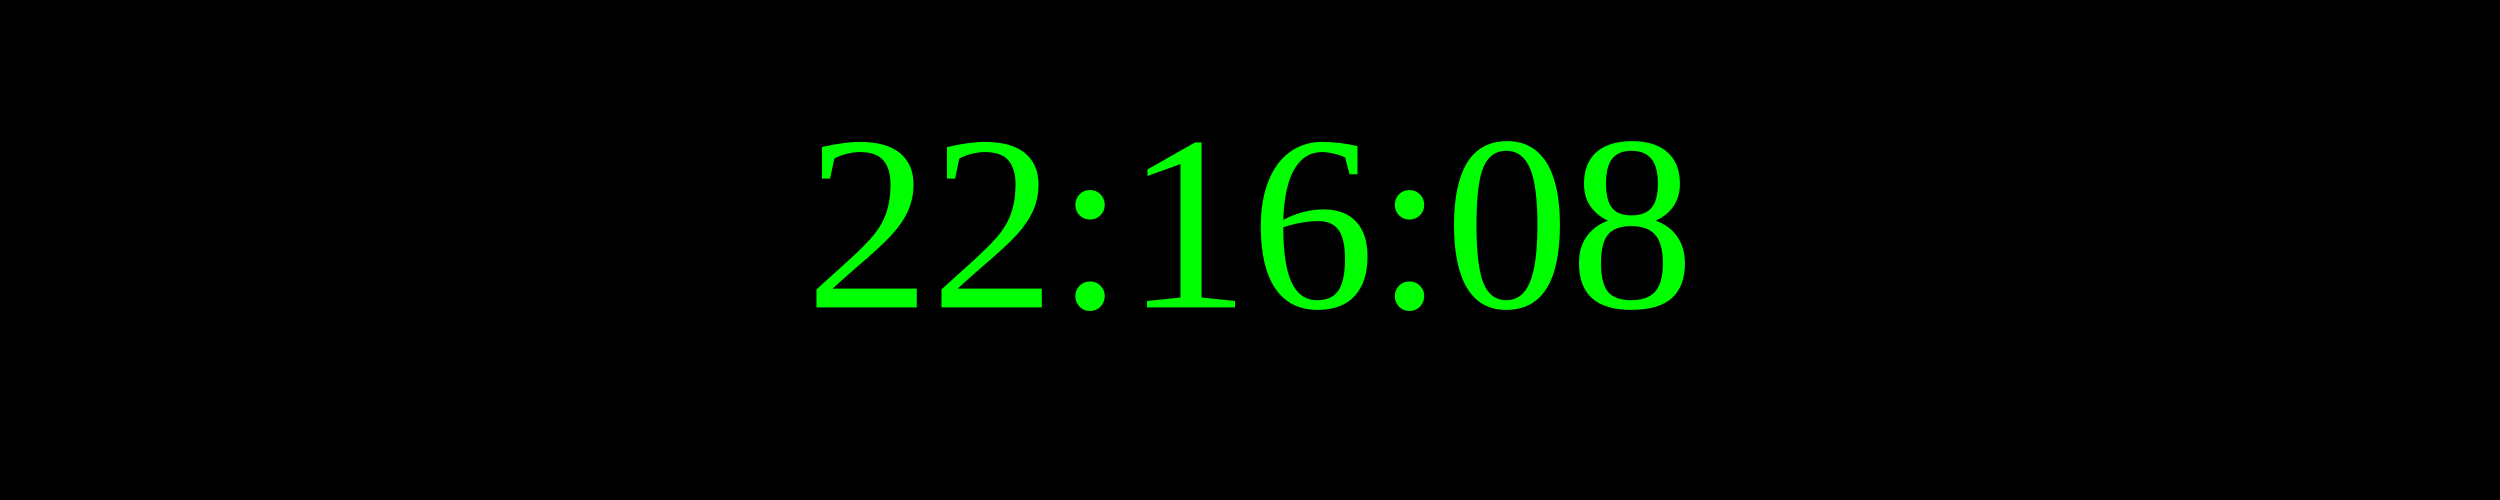
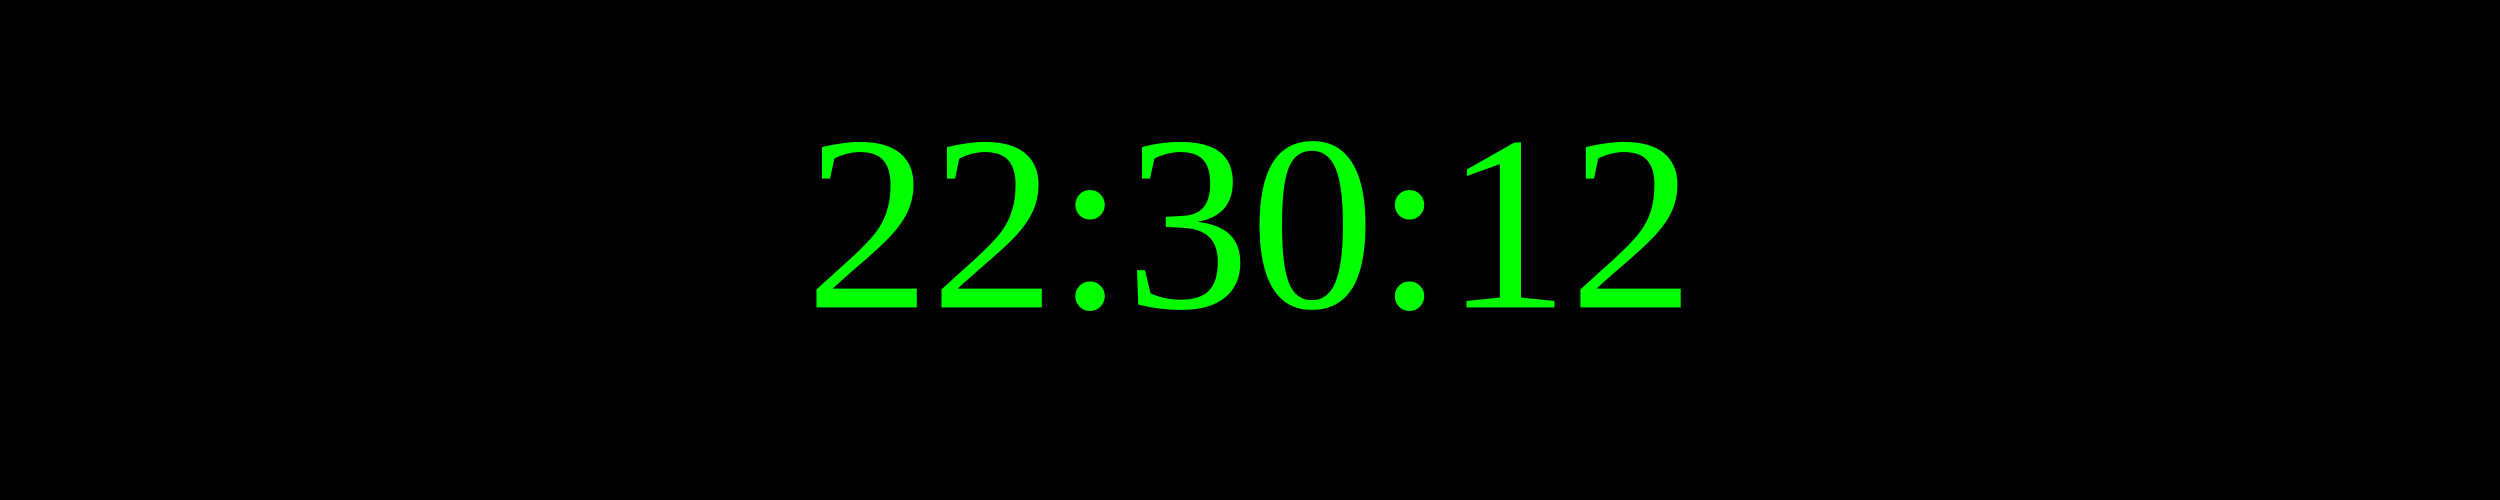
<svg xmlns="http://www.w3.org/2000/svg" width="250" height="50">
  <rect width="100%" height="100%" fill="black" />
  <text x="50%" y="50%" font-size="25" fill="lime" text-anchor="middle" dominant-baseline="middle">
- 22:16:08
+ 22:30:12
</text>
</svg>
